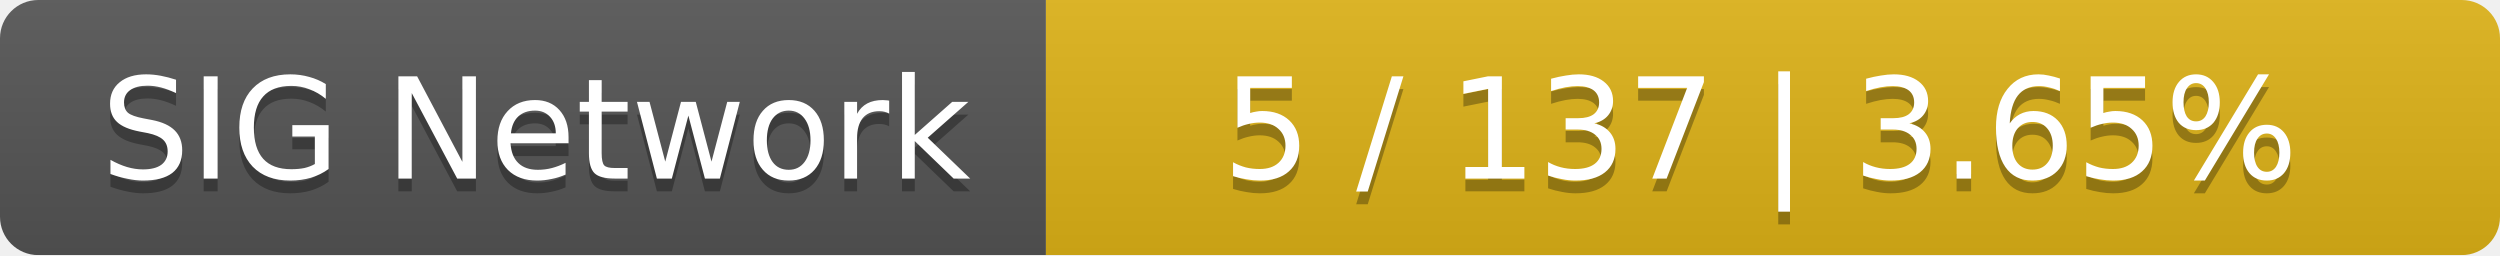
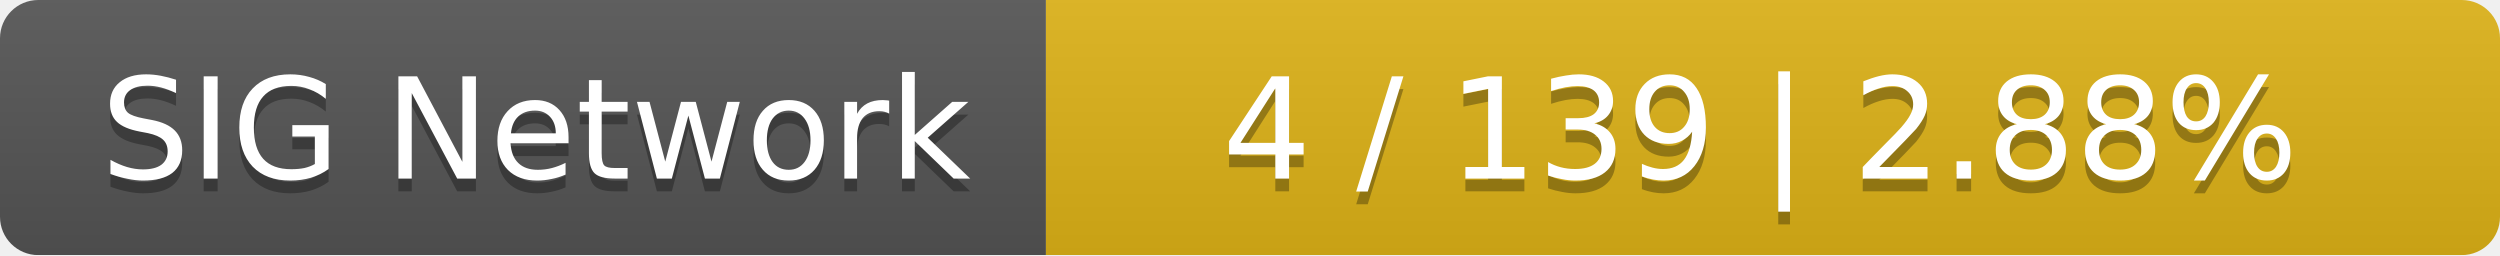
<svg xmlns="http://www.w3.org/2000/svg" width="196" height="20">
  <linearGradient id="smooth" x2="0" y2="100%">
    <stop offset="0" stop-color="#bbb" stop-opacity=".1" />
    <stop offset="1" stop-opacity=".1" />
  </linearGradient>
  <mask id="round">
    <rect width="196" height="20" rx="3" fill="#fff" />
  </mask>
  <g mask="url(#round)">
    <rect width="82" height="20" fill="#555" />
    <rect x="82" width="114" height="20" fill="#dfb317" />
    <rect width="196" height="20" fill="url(#smooth)" />
  </g>
  <g fill="#fff" text-anchor="middle" font-family="DejaVu Sans,Verdana,Geneva,sans-serif" font-size="11">
    <text x="42" y="15" fill="#010101" fill-opacity=".3">SIG Network</text>
    <text x="42" y="14">SIG Network</text>
-     <text x="138" y="15" fill="#010101" fill-opacity=".3">5 / 137    |    3.65%</text>
-     <text x="138" y="14">5 / 137    |    3.65%</text>
+     <text x="138" y="15" fill="#010101" fill-opacity=".3">4 / 139    |    2.88%</text>
+     <text x="138" y="14">4 / 139    |    2.88%</text>
  </g>
</svg>
